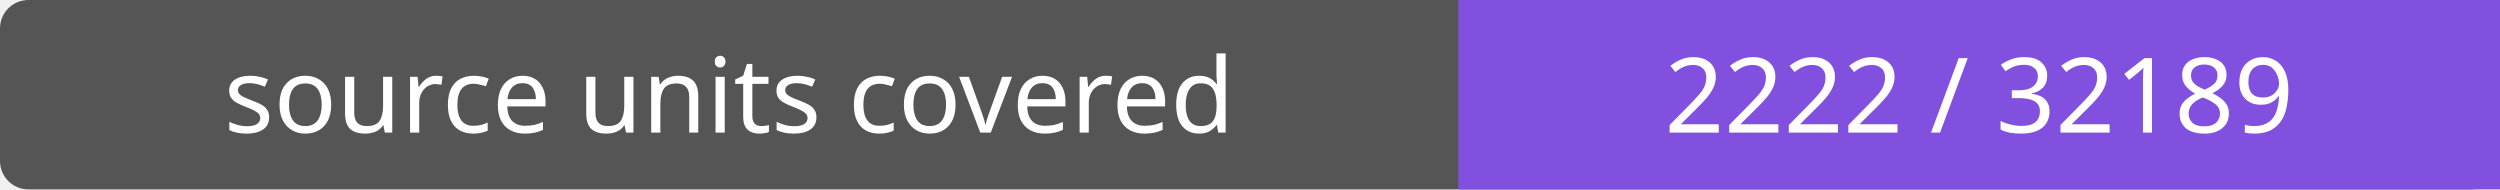
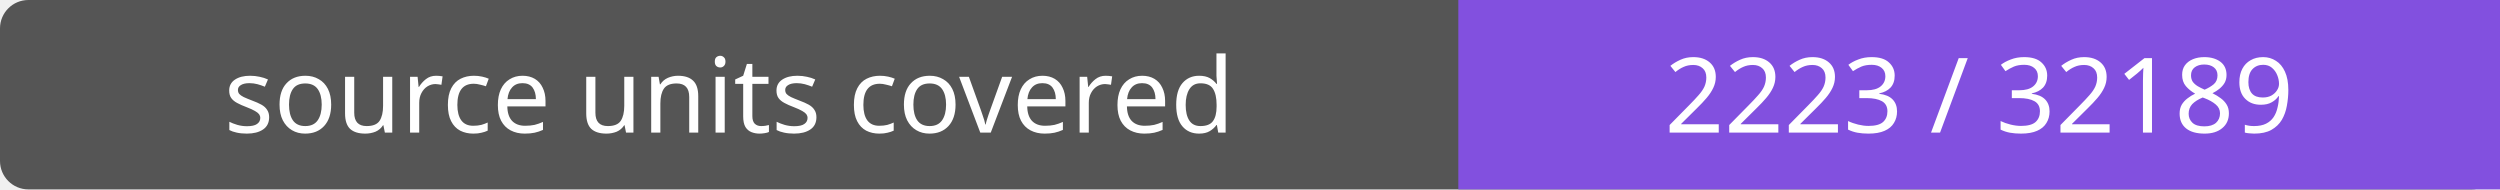
- <svg xmlns="http://www.w3.org/2000/svg" width="264" height="20" role="img" aria-label="source units covered: 2222 / 32189">
+ <svg xmlns="http://www.w3.org/2000/svg" width="264" height="20" role="img" aria-label="source units covered: 2223 / 32189">
  <rect width="264" height="20" rx="3" fill="#555" />
  <path fill="#8250df" d="M154 0h110v20H154z" />
  <g fill="#fff" text-anchor="middle" font-family="Verdana,sans-serif" font-size="11">
    <text x="77.0" y="14">source units covered</text>
-     <text x="209.0" y="14">2222 / 32189</text>
+     <text x="209.0" y="14">2223 / 32189</text>
  </g>
</svg>
